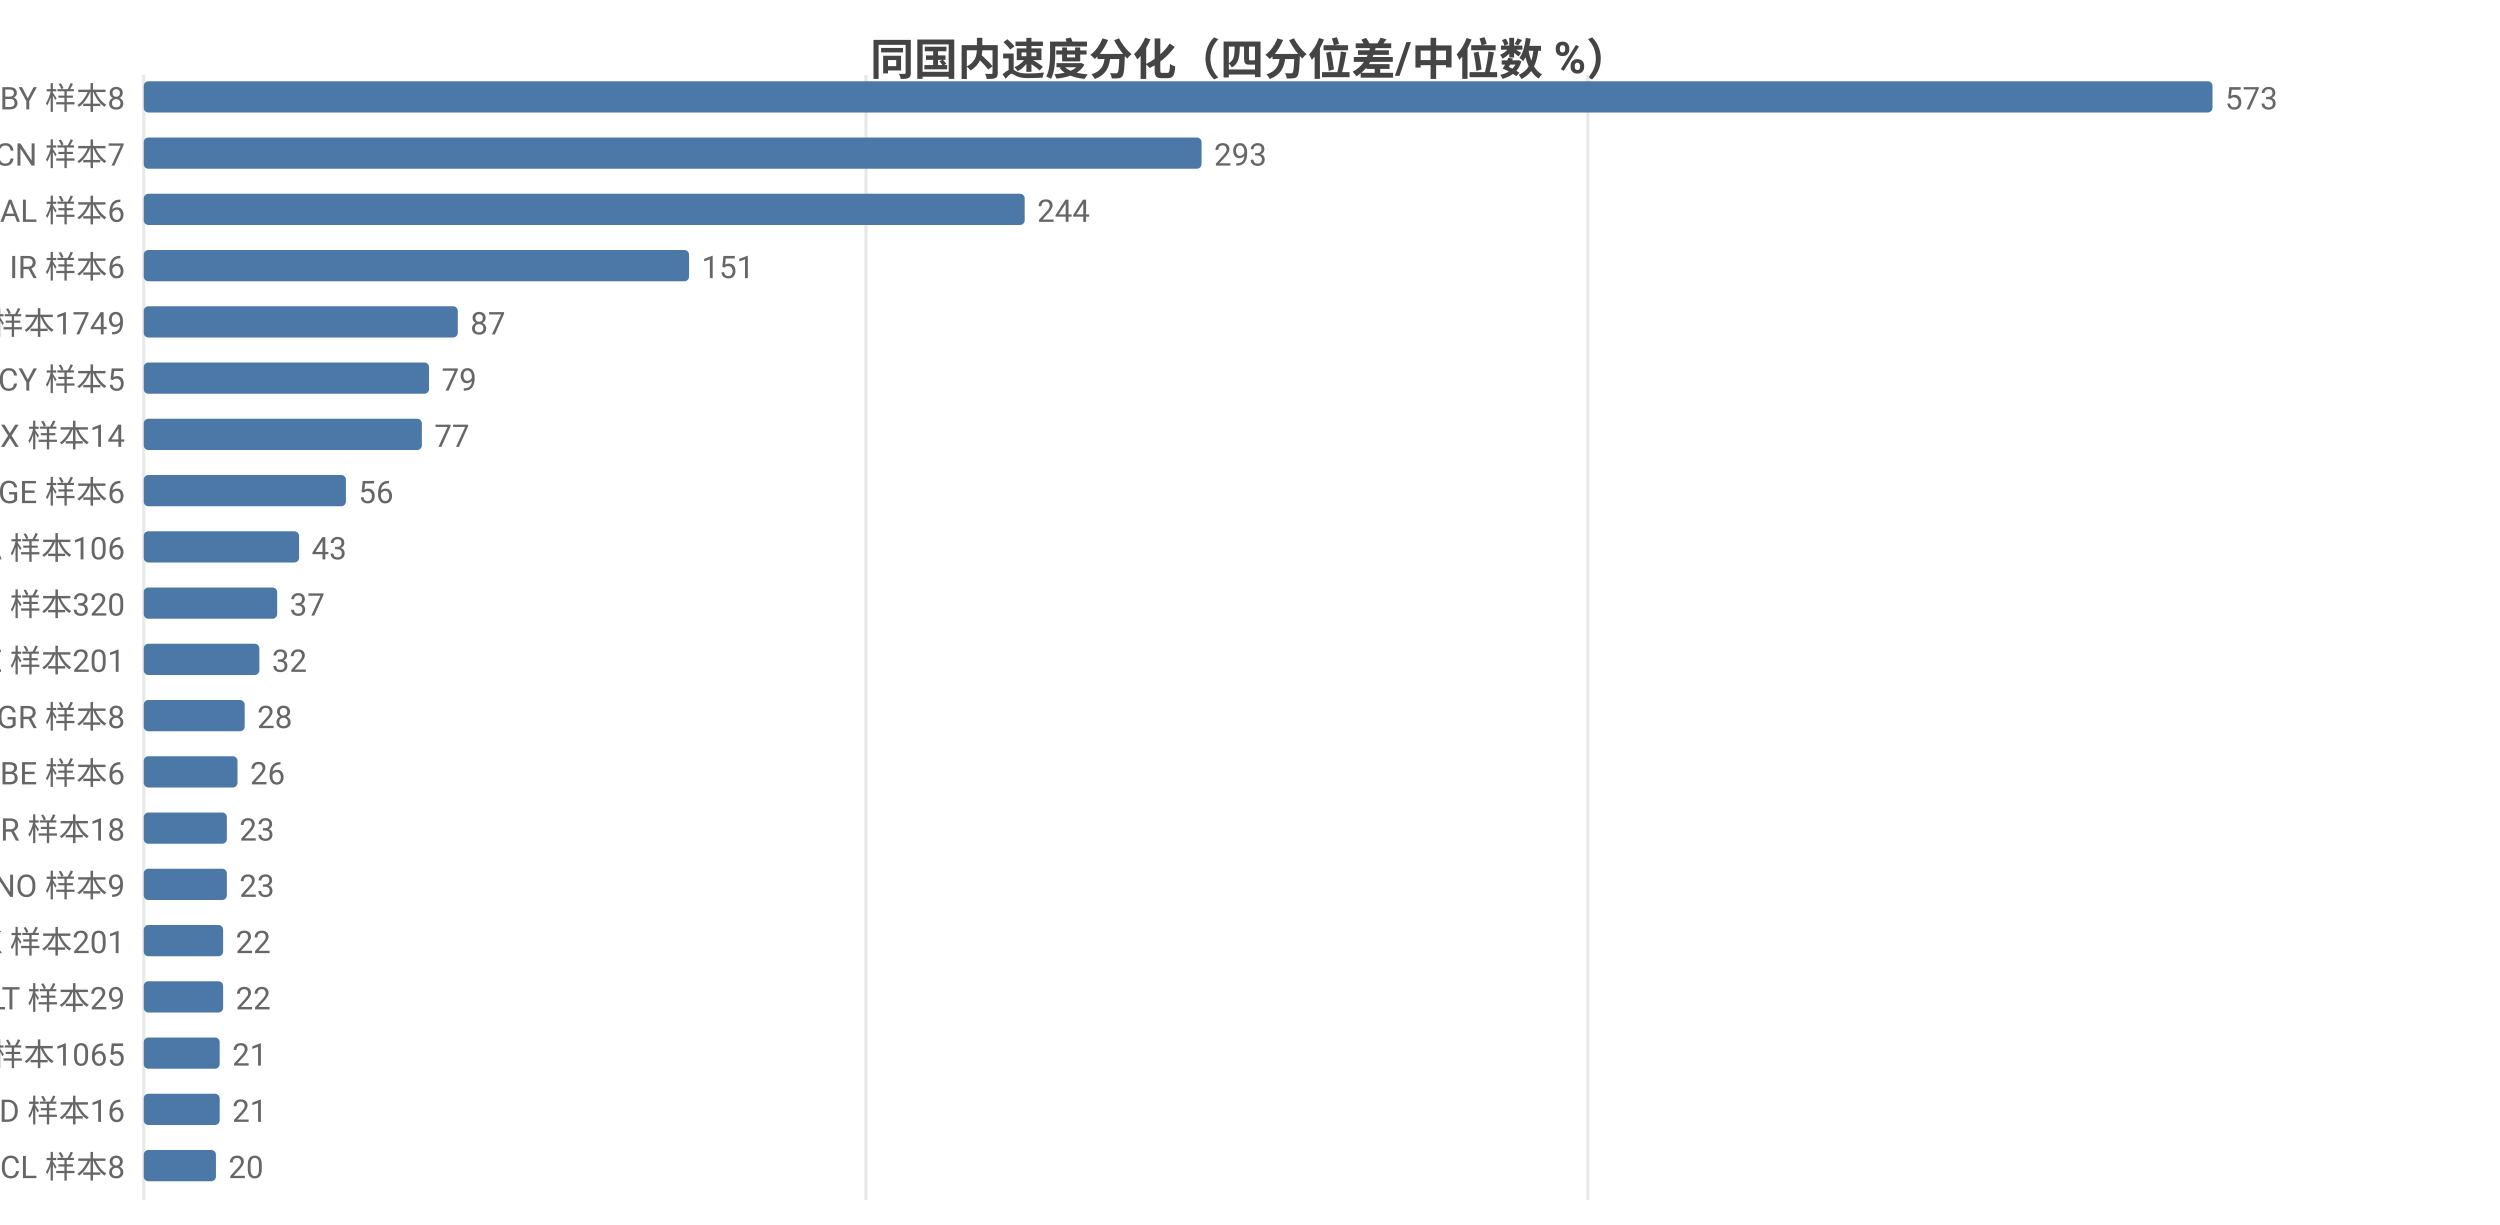
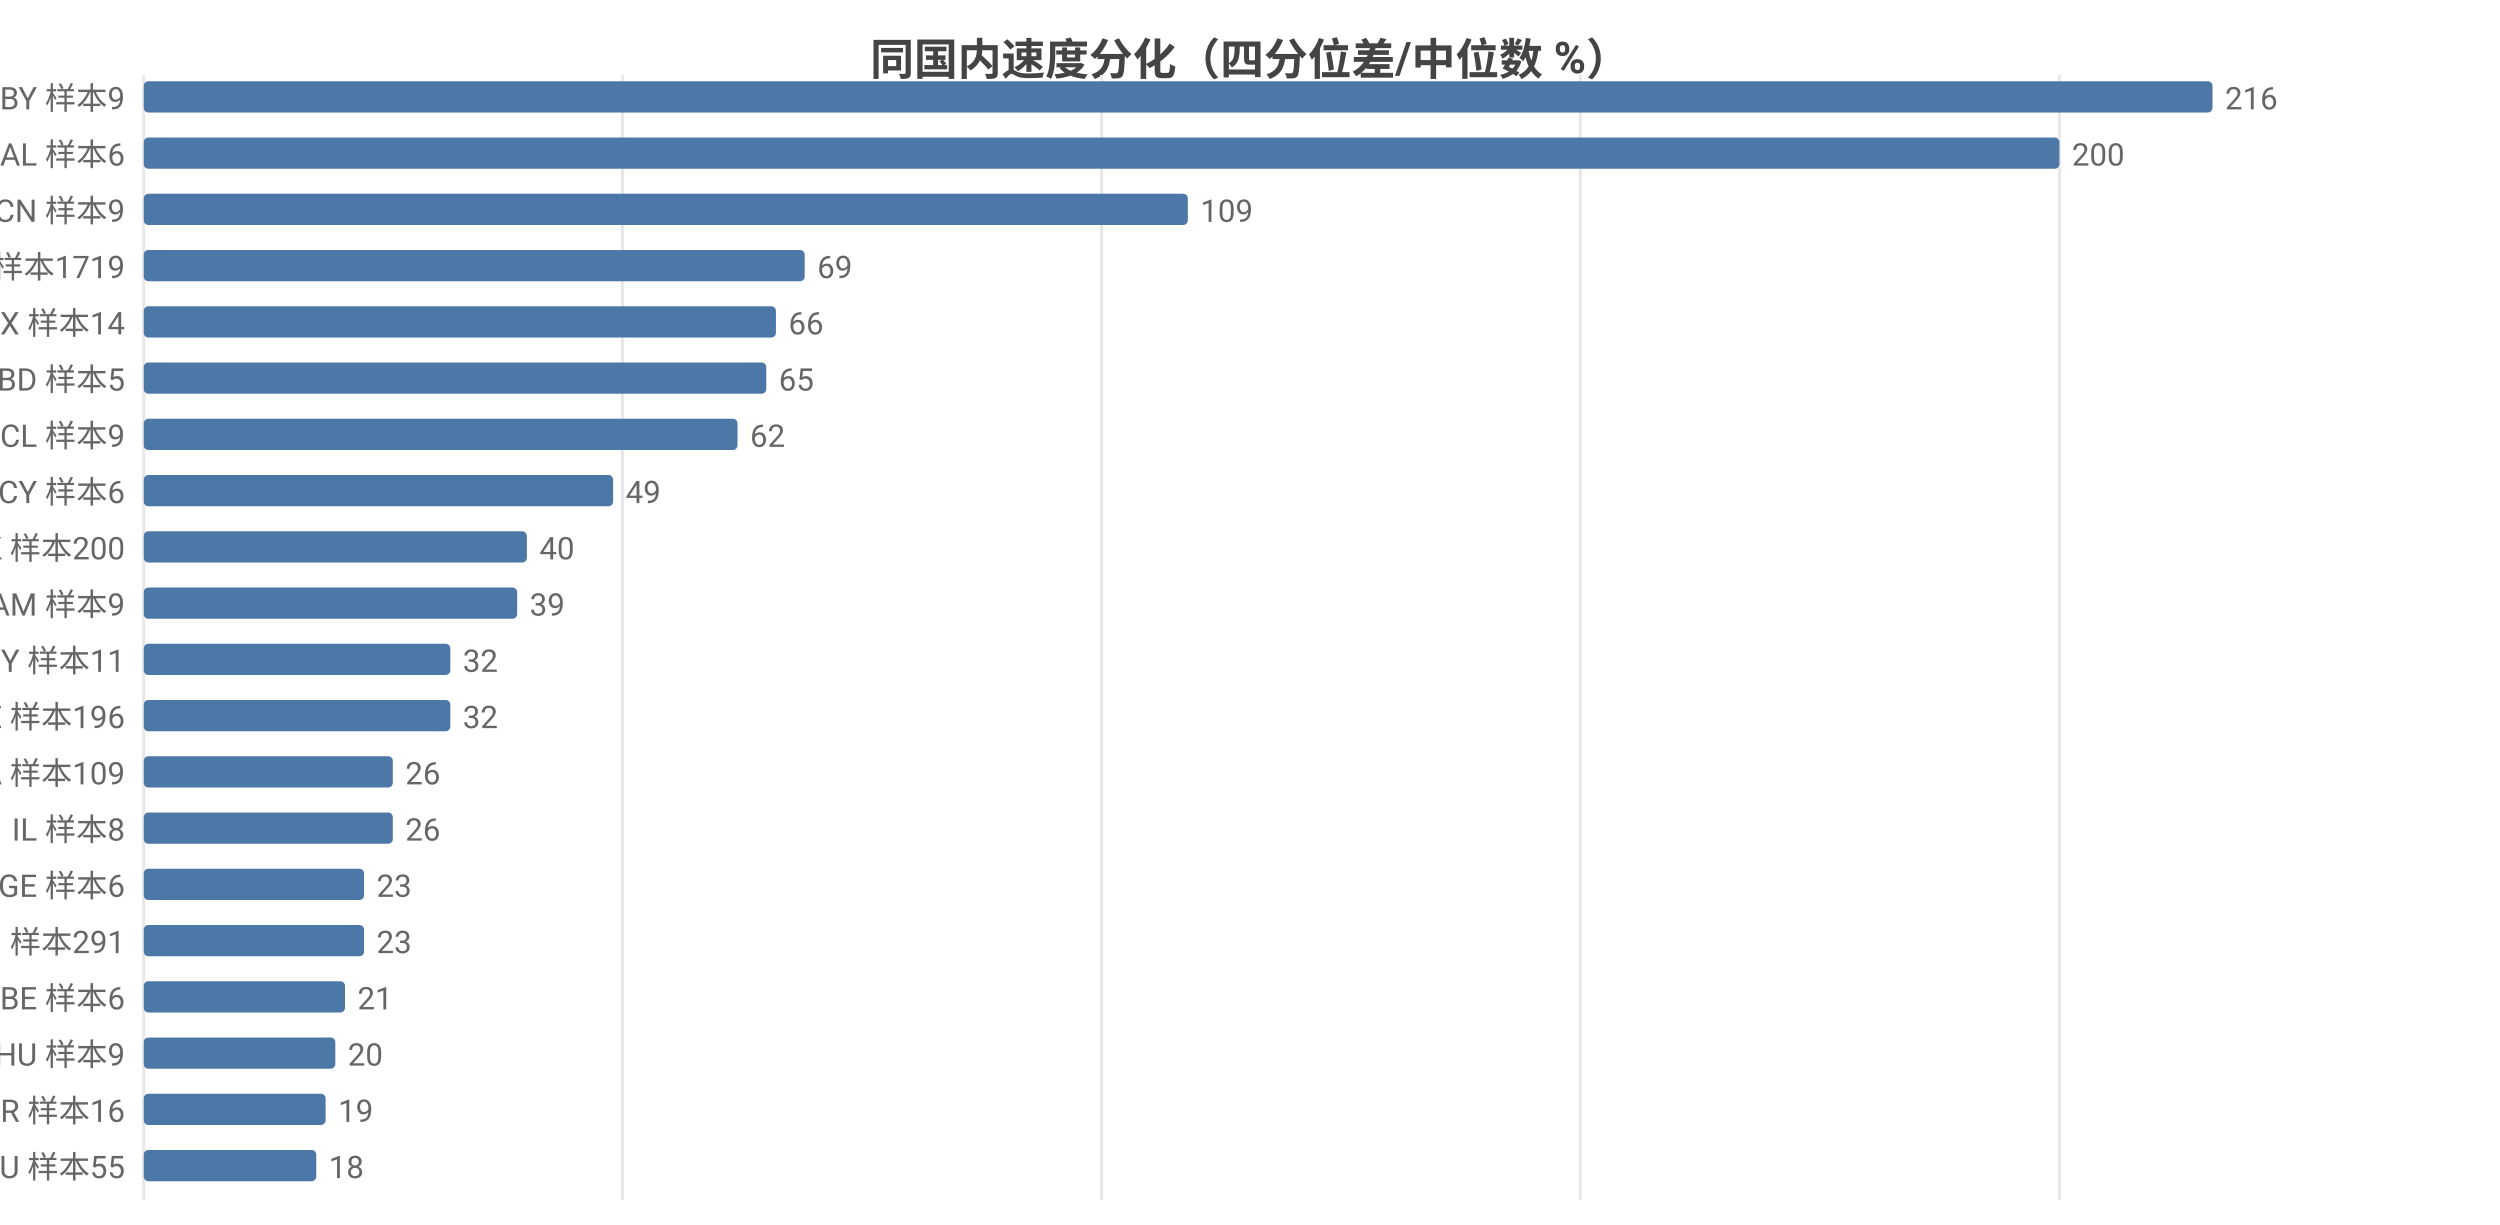
<svg xmlns="http://www.w3.org/2000/svg" width="800" height="392" viewBox="0 0 800 392">
  <rect width="800" height="392" fill="#ffffff" />
  <style>text{font-family:system-ui,-apple-system,'Segoe UI',Roboto,'PingFang SC','Microsoft YaHei','Noto Sans CJK SC',sans-serif}.g{stroke:#e8e8e8;stroke-width:1}.a{stroke:#999;stroke-width:1}.t{font-size:10px;fill:#666}.m{font-size:10px;text-anchor:middle;fill:#666}.e{font-size:10px;text-anchor:end;fill:#666}.l{font-size:11px;fill:#333}.tt{font-size:14px;font-weight:600;text-anchor:middle;fill:#444}.em{font-size:13px;text-anchor:middle;fill:#999}</style>
  <text class="tt" x="400.0" y="24">同国内速度分化（四分位差/中位数 %）</text>
  <line class="g" x1="46" y1="24" x2="46" y2="384" />
-   <line class="g" x1="277.1" y1="24" x2="277.1" y2="384" />
-   <line class="g" x1="508.1" y1="24" x2="508.1" y2="384" />
-   <text class="e" x="40" y="35">BY 样本8</text>
+   <line class="g" x1="199.2" y1="24" x2="199.2" y2="384" />
+   <line class="g" x1="352.5" y1="24" x2="352.5" y2="384" />
+   <line class="g" x1="505.7" y1="24" x2="505.7" y2="384" />
+   <line class="g" x1="659.0" y1="24" x2="659.0" y2="384" />
+   <text class="e" x="40" y="35">BY 样本9</text>
  <rect x="46" y="26" width="662" height="10" fill="#4c78a8" rx="1.5" />
-   <text class="t" x="712" y="35">573</text>
-   <text class="e" x="40" y="53">CN 样本7</text>
-   <rect x="46" y="44" width="338.5" height="10" fill="#4c78a8" rx="1.5" />
-   <text class="t" x="388.5" y="53">293</text>
-   <text class="e" x="40" y="71">AL 样本6</text>
-   <rect x="46" y="62" width="281.9" height="10" fill="#4c78a8" rx="1.5" />
-   <text class="t" x="331.9" y="71">244</text>
-   <text class="e" x="40" y="89">IR 样本6</text>
-   <rect x="46" y="80" width="174.5" height="10" fill="#4c78a8" rx="1.5" />
-   <text class="t" x="224.5" y="89">151</text>
-   <text class="e" x="40" y="107">US 样本1749</text>
-   <rect x="46" y="98" width="100.5" height="10" fill="#4c78a8" rx="1.5" />
-   <text class="t" x="150.5" y="107">87</text>
-   <text class="e" x="40" y="125">CY 样本5</text>
-   <rect x="46" y="116" width="91.3" height="10" fill="#4c78a8" rx="1.5" />
-   <text class="t" x="141.3" y="125">79</text>
-   <text class="e" x="40" y="143">MX 样本14</text>
-   <rect x="46" y="134" width="89.0" height="10" fill="#4c78a8" rx="1.5" />
-   <text class="t" x="139.0" y="143">77</text>
-   <text class="e" x="40" y="161">GE 样本6</text>
-   <rect x="46" y="152" width="64.7" height="10" fill="#4c78a8" rx="1.5" />
-   <text class="t" x="114.7" y="161">56</text>
-   <text class="e" x="40" y="179">CA 样本106</text>
-   <rect x="46" y="170" width="49.7" height="10" fill="#4c78a8" rx="1.5" />
-   <text class="t" x="99.7" y="179">43</text>
-   <text class="e" x="40" y="197">RU 样本320</text>
-   <rect x="46" y="188" width="42.7" height="10" fill="#4c78a8" rx="1.5" />
-   <text class="t" x="92.7" y="197">37</text>
-   <text class="e" x="40" y="215">SE 样本201</text>
-   <rect x="46" y="206" width="37.0" height="10" fill="#4c78a8" rx="1.5" />
-   <text class="t" x="87.0" y="215">32</text>
-   <text class="e" x="40" y="233">GR 样本8</text>
-   <rect x="46" y="224" width="32.3" height="10" fill="#4c78a8" rx="1.5" />
-   <text class="t" x="82.3" y="233">28</text>
-   <text class="e" x="40" y="251">BE 样本6</text>
-   <rect x="46" y="242" width="30.0" height="10" fill="#4c78a8" rx="1.5" />
-   <text class="t" x="80.0" y="251">26</text>
-   <text class="e" x="40" y="269">BR 样本18</text>
-   <rect x="46" y="260" width="26.6" height="10" fill="#4c78a8" rx="1.5" />
-   <text class="t" x="76.6" y="269">23</text>
-   <text class="e" x="40" y="287">NO 样本9</text>
-   <rect x="46" y="278" width="26.6" height="10" fill="#4c78a8" rx="1.5" />
-   <text class="t" x="76.6" y="287">23</text>
-   <text class="e" x="40" y="305">HK 样本201</text>
-   <rect x="46" y="296" width="25.4" height="10" fill="#4c78a8" rx="1.5" />
-   <text class="t" x="75.4" y="305">22</text>
-   <text class="e" x="40" y="323">LT 样本29</text>
-   <rect x="46" y="314" width="25.4" height="10" fill="#4c78a8" rx="1.5" />
-   <text class="t" x="75.4" y="323">22</text>
-   <text class="e" x="40" y="341">GB 样本1065</text>
-   <rect x="46" y="332" width="24.3" height="10" fill="#4c78a8" rx="1.5" />
-   <text class="t" x="74.3" y="341">21</text>
-   <text class="e" x="40" y="359">ID 样本16</text>
-   <rect x="46" y="350" width="24.3" height="10" fill="#4c78a8" rx="1.5" />
-   <text class="t" x="74.3" y="359">21</text>
-   <text class="e" x="40" y="377">CL 样本8</text>
-   <rect x="46" y="368" width="23.1" height="10" fill="#4c78a8" rx="1.5" />
-   <text class="t" x="73.1" y="377">20</text>
+   <text class="t" x="712" y="35">216</text>
+   <text class="e" x="40" y="53">AL 样本6</text>
+   <rect x="46" y="44" width="613.0" height="10" fill="#4c78a8" rx="1.5" />
+   <text class="t" x="663.0" y="53">200</text>
+   <text class="e" x="40" y="71">CN 样本9</text>
+   <rect x="46" y="62" width="334.1" height="10" fill="#4c78a8" rx="1.5" />
+   <text class="t" x="384.1" y="71">109</text>
+   <text class="e" x="40" y="89">US 样本1719</text>
+   <rect x="46" y="80" width="211.5" height="10" fill="#4c78a8" rx="1.5" />
+   <text class="t" x="261.5" y="89">69</text>
+   <text class="e" x="40" y="107">MX 样本14</text>
+   <rect x="46" y="98" width="202.3" height="10" fill="#4c78a8" rx="1.5" />
+   <text class="t" x="252.3" y="107">66</text>
+   <text class="e" x="40" y="125">BD 样本5</text>
+   <rect x="46" y="116" width="199.2" height="10" fill="#4c78a8" rx="1.5" />
+   <text class="t" x="249.2" y="125">65</text>
+   <text class="e" x="40" y="143">CL 样本9</text>
+   <rect x="46" y="134" width="190.0" height="10" fill="#4c78a8" rx="1.5" />
+   <text class="t" x="240.0" y="143">62</text>
+   <text class="e" x="40" y="161">CY 样本6</text>
+   <rect x="46" y="152" width="150.2" height="10" fill="#4c78a8" rx="1.5" />
+   <text class="t" x="200.2" y="161">49</text>
+   <text class="e" x="40" y="179">HK 样本200</text>
+   <rect x="46" y="170" width="122.6" height="10" fill="#4c78a8" rx="1.5" />
+   <text class="t" x="172.6" y="179">40</text>
+   <text class="e" x="40" y="197">AM 样本9</text>
+   <rect x="46" y="188" width="119.5" height="10" fill="#4c78a8" rx="1.5" />
+   <text class="t" x="169.5" y="197">39</text>
+   <text class="e" x="40" y="215">MY 样本11</text>
+   <rect x="46" y="206" width="98.1" height="10" fill="#4c78a8" rx="1.5" />
+   <text class="t" x="148.1" y="215">32</text>
+   <text class="e" x="40" y="233">SE 样本196</text>
+   <rect x="46" y="224" width="98.1" height="10" fill="#4c78a8" rx="1.5" />
+   <text class="t" x="148.1" y="233">32</text>
+   <text class="e" x="40" y="251">CA 样本109</text>
+   <rect x="46" y="242" width="79.7" height="10" fill="#4c78a8" rx="1.5" />
+   <text class="t" x="129.7" y="251">26</text>
+   <text class="e" x="40" y="269">IL 样本8</text>
+   <rect x="46" y="260" width="79.7" height="10" fill="#4c78a8" rx="1.5" />
+   <text class="t" x="129.7" y="269">26</text>
+   <text class="e" x="40" y="287">GE 样本6</text>
+   <rect x="46" y="278" width="70.5" height="10" fill="#4c78a8" rx="1.5" />
+   <text class="t" x="120.5" y="287">23</text>
+   <text class="e" x="40" y="305">RU 样本291</text>
+   <rect x="46" y="296" width="70.5" height="10" fill="#4c78a8" rx="1.5" />
+   <text class="t" x="120.5" y="305">23</text>
+   <text class="e" x="40" y="323">BE 样本6</text>
+   <rect x="46" y="314" width="64.4" height="10" fill="#4c78a8" rx="1.5" />
+   <text class="t" x="114.4" y="323">21</text>
+   <text class="e" x="40" y="341">HU 样本9</text>
+   <rect x="46" y="332" width="61.3" height="10" fill="#4c78a8" rx="1.5" />
+   <text class="t" x="111.3" y="341">20</text>
+   <text class="e" x="40" y="359">BR 样本16</text>
+   <rect x="46" y="350" width="58.2" height="10" fill="#4c78a8" rx="1.5" />
+   <text class="t" x="108.2" y="359">19</text>
+   <text class="e" x="40" y="377">AU 样本55</text>
+   <rect x="46" y="368" width="55.2" height="10" fill="#4c78a8" rx="1.5" />
+   <text class="t" x="105.2" y="377">18</text>
</svg>
